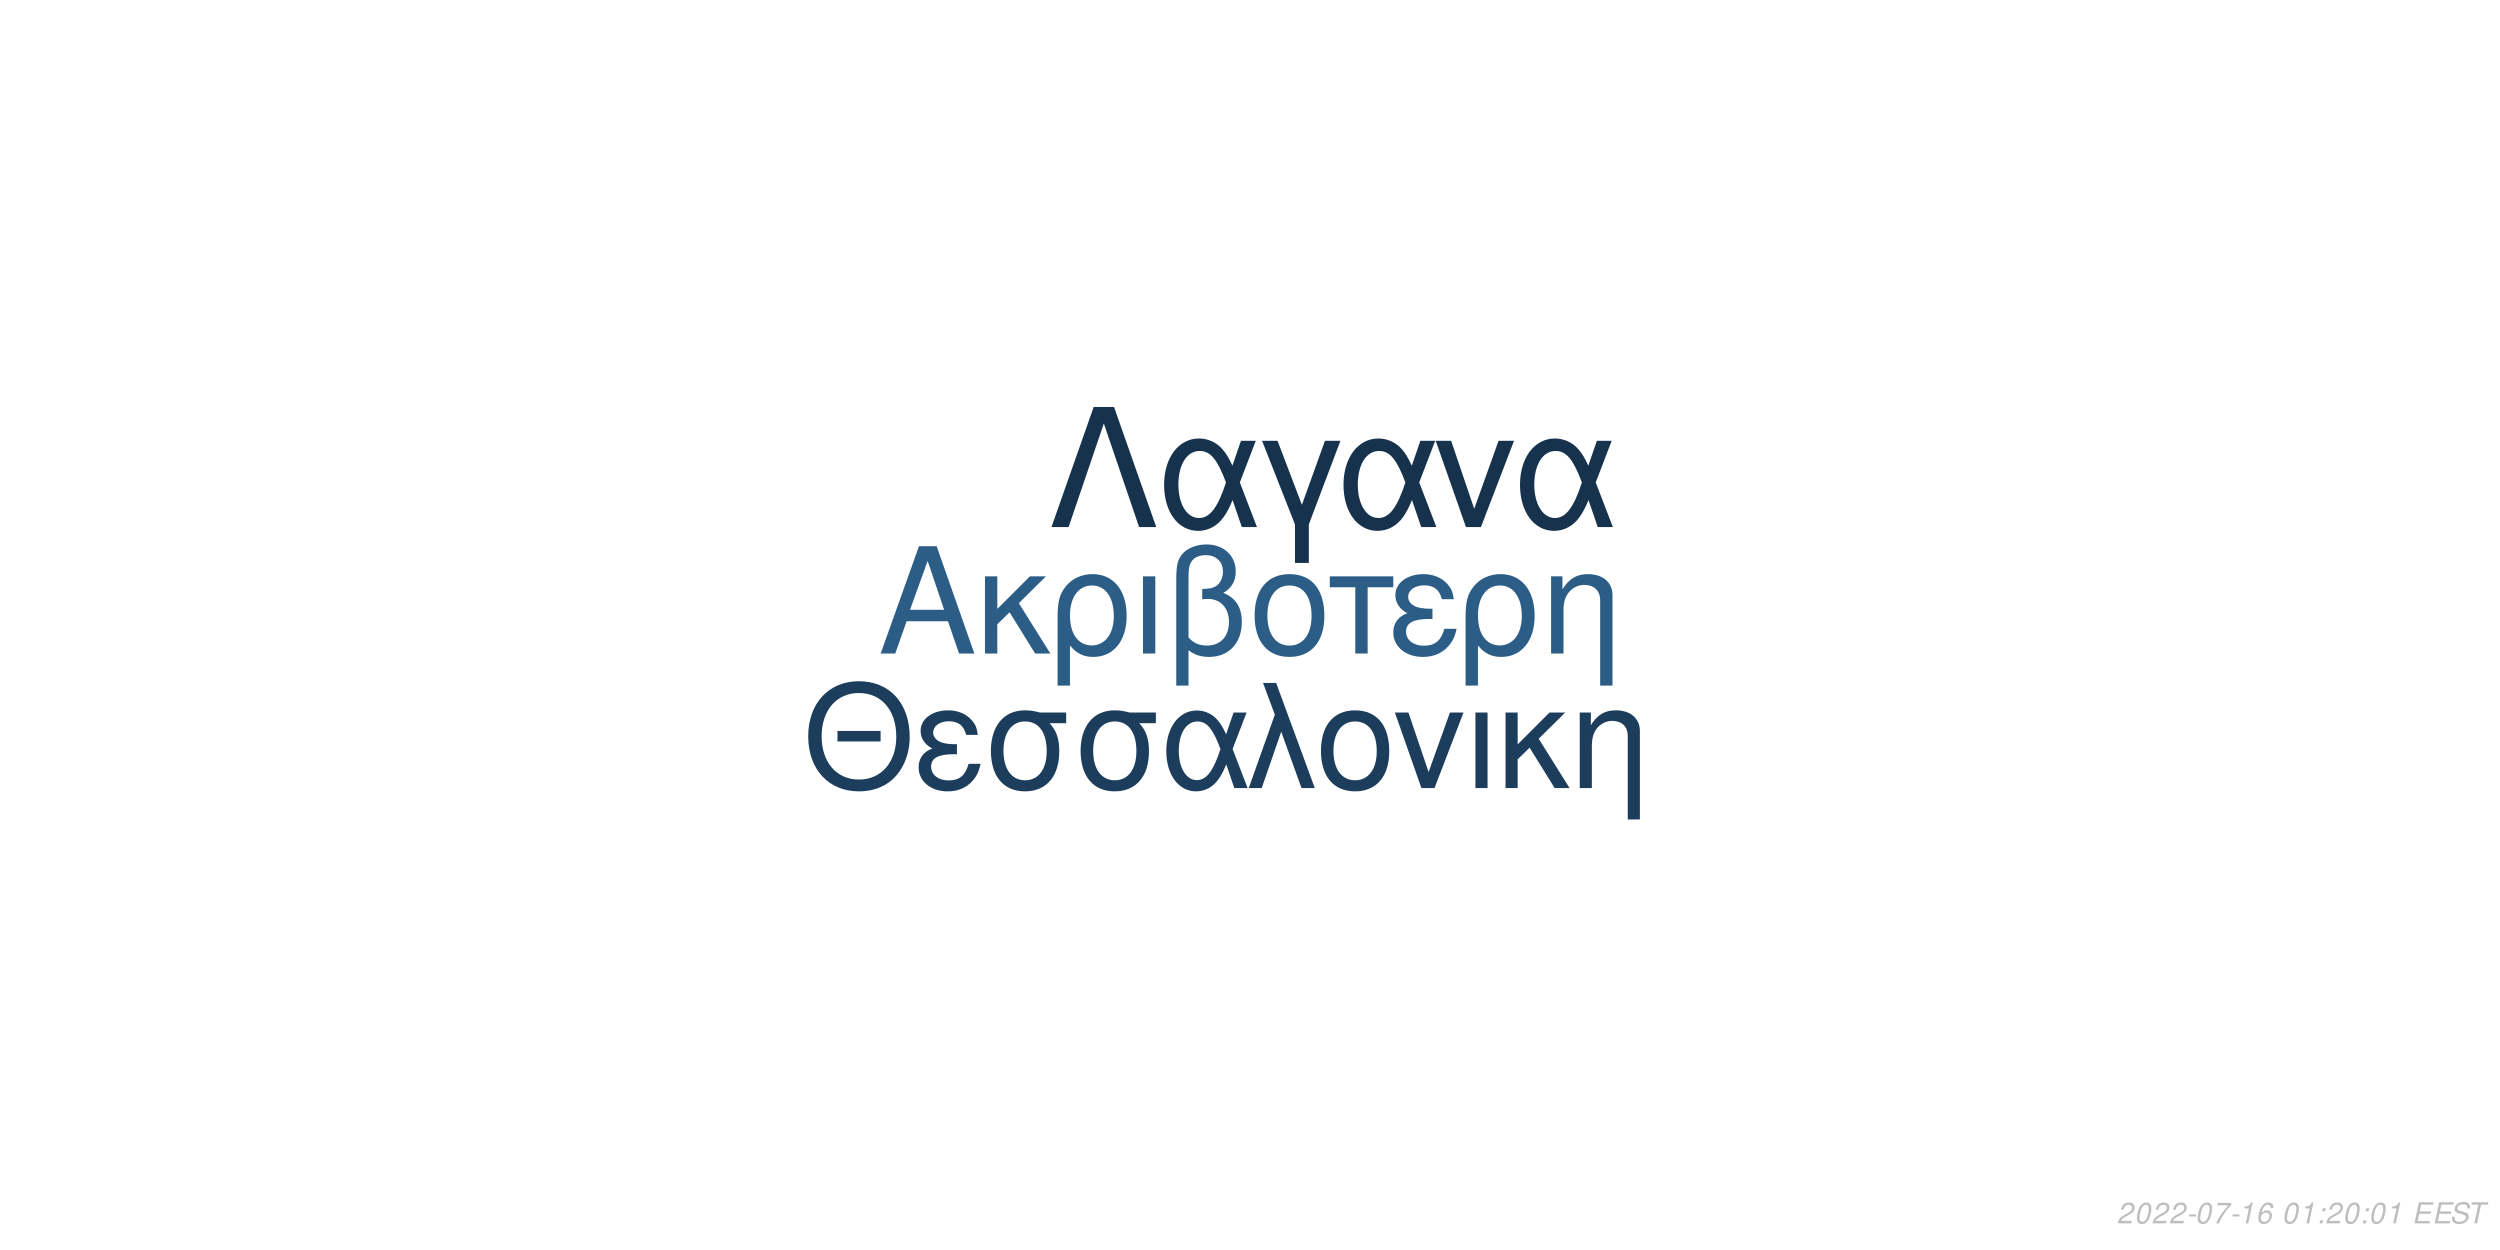
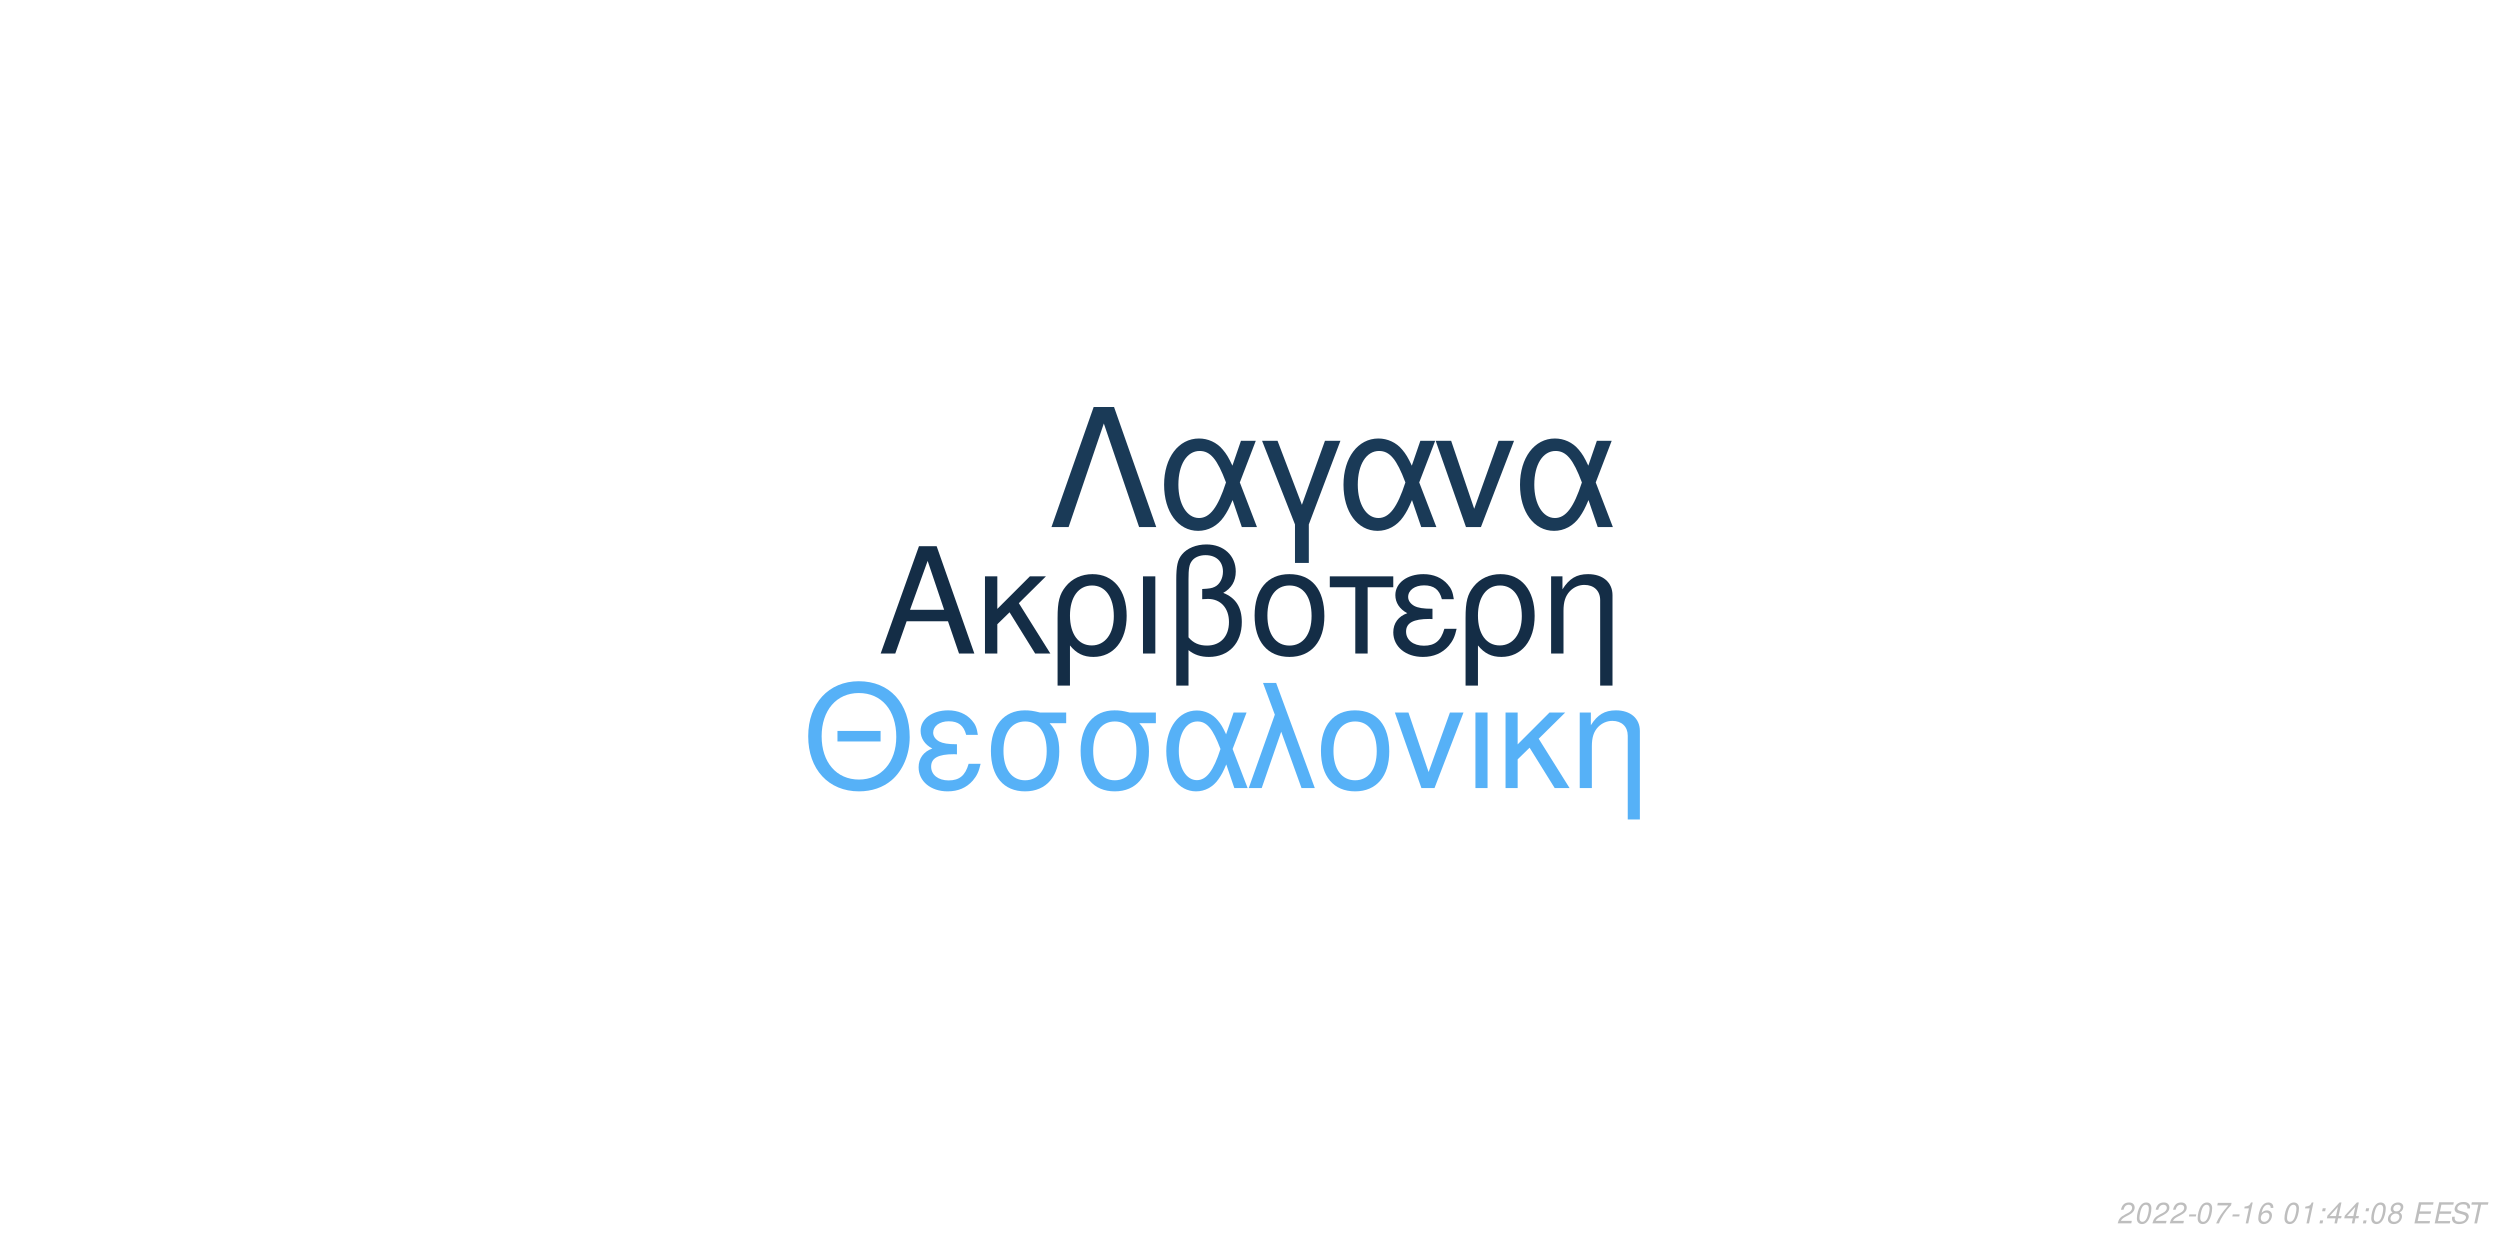
<svg xmlns="http://www.w3.org/2000/svg" xmlns:xlink="http://www.w3.org/1999/xlink" width="864pt" height="432pt" viewBox="0 0 864 432" version="1.1">
  <defs>
    <g>
      <symbol overflow="visible" id="glyph0-0">
        <path style="stroke:none;" d="" />
      </symbol>
      <symbol overflow="visible" id="glyph0-1">
        <path style="stroke:none;" d="M 24.125 -11.141 L 27.938 0 L 33.234 0 L 20.203 -37.094 L 14.094 -37.094 L 0.859 0 L 5.906 0 L 9.828 -11.141 Z M 22.797 -15.109 L 11 -15.109 L 17.094 -32.016 Z M 22.797 -15.109 " />
      </symbol>
      <symbol overflow="visible" id="glyph0-2">
        <path style="stroke:none;" d="M 7.172 -15.422 L 7.172 -26.672 L 2.906 -26.672 L 2.906 0 L 7.172 0 L 7.172 -10.125 L 11.406 -14.25 L 20.25 0 L 25.5 0 L 14.609 -17.406 L 23.969 -26.672 L 18.422 -26.672 Z M 7.172 -15.422 " />
      </symbol>
      <symbol overflow="visible" id="glyph0-3">
        <path style="stroke:none;" d="M 3 11.094 L 7.281 11.094 L 7.281 -2.797 C 9.516 -0.047 11.953 1.172 15.375 1.172 C 22.344 1.172 26.875 -4.422 26.875 -13.031 C 26.875 -21.891 22.297 -27.438 15.062 -27.438 C 11.297 -27.438 7.984 -25.906 5.797 -23.156 C 3.672 -20.516 3 -17.969 3 -12.359 Z M 14.906 -23.516 C 19.547 -23.516 22.438 -19.438 22.438 -12.922 C 22.438 -6.812 19.391 -2.797 14.812 -2.797 C 10.172 -2.797 7.281 -6.766 7.281 -13.125 C 7.281 -19.484 10.234 -23.516 14.906 -23.516 Z M 14.906 -23.516 " />
      </symbol>
      <symbol overflow="visible" id="glyph0-4">
        <path style="stroke:none;" d="M 3.516 0 L 7.781 0 L 7.781 -26.672 L 3.516 -26.672 Z M 3.516 0 " />
      </symbol>
      <symbol overflow="visible" id="glyph0-5">
        <path style="stroke:none;" d="M 4.016 11.094 L 8.25 11.094 L 8.25 -1.172 C 10.172 0.406 12.422 1.172 15.312 1.172 C 22.188 1.172 26.672 -3.609 26.672 -10.891 C 26.672 -15.984 24.578 -19.234 20.25 -20.969 C 23.109 -22.547 24.578 -25.031 24.578 -28.344 C 24.578 -33.844 20.406 -37.703 14.453 -37.703 C 10.938 -37.703 7.734 -36.391 6 -34.25 C 4.484 -32.422 4.016 -30.328 4.016 -25.391 Z M 8.25 -25.656 C 8.25 -29.359 8.5 -30.844 9.469 -32.062 C 10.375 -33.281 12.156 -34 14.094 -34 C 17.812 -34 20.156 -31.812 20.156 -28.297 C 20.156 -25.953 18.984 -23.812 17.297 -23.047 C 16.281 -22.547 15.469 -22.438 12.984 -22.297 L 12.984 -18.781 C 13.734 -18.828 14.344 -18.875 14.969 -18.875 C 19.344 -18.875 22.234 -15.719 22.234 -10.891 C 22.234 -5.906 19.281 -2.75 14.656 -2.75 C 11.953 -2.75 9.922 -3.609 8.25 -5.594 Z M 8.25 -25.656 " />
      </symbol>
      <symbol overflow="visible" id="glyph0-6">
        <path style="stroke:none;" d="M 14.094 -27.438 C 6.562 -27.438 2.094 -22.094 2.094 -13.125 C 2.094 -4.125 6.562 1.172 14.141 1.172 C 21.672 1.172 26.203 -4.172 26.203 -12.922 C 26.203 -22.188 21.828 -27.438 14.094 -27.438 Z M 14.141 -23.516 C 18.938 -23.516 21.781 -19.594 21.781 -12.984 C 21.781 -6.672 18.828 -2.75 14.141 -2.75 C 9.422 -2.75 6.516 -6.672 6.516 -13.125 C 6.516 -19.594 9.422 -23.516 14.141 -23.516 Z M 14.141 -23.516 " />
      </symbol>
      <symbol overflow="visible" id="glyph0-7">
        <path style="stroke:none;" d="M 7.891 0 L 12.156 0 L 12.156 -22.906 L 21.016 -22.906 L 21.016 -26.672 L -0.922 -26.672 L -0.922 -22.906 L 7.891 -22.906 Z M 7.891 0 " />
      </symbol>
      <symbol overflow="visible" id="glyph0-8">
        <path style="stroke:none;" d="M 14.562 -15.469 C 11.344 -15.469 9.562 -15.781 8.297 -16.438 C 6.922 -17.203 6.156 -18.328 6.156 -19.547 C 6.156 -21.891 8.453 -23.562 11.656 -23.562 C 15.062 -23.562 16.953 -22.094 17.812 -18.781 L 21.938 -18.781 C 21.578 -21.266 21.062 -22.5 19.797 -23.922 C 17.812 -26.203 14.906 -27.438 11.453 -27.438 C 5.797 -27.438 1.734 -24.375 1.734 -20.203 C 1.734 -17.609 3.156 -15.375 5.859 -13.938 C 2.797 -12.875 1.016 -10.484 1.016 -7.328 C 1.016 -2.391 5.297 1.172 11.25 1.172 C 14.969 1.172 17.906 -0.109 20.156 -2.641 C 21.578 -4.328 22.297 -5.797 22.906 -8.547 L 18.672 -8.547 C 17.5 -4.422 15.422 -2.703 11.609 -2.703 C 7.938 -2.703 5.438 -4.688 5.438 -7.578 C 5.438 -10.578 7.938 -11.953 13.484 -11.953 C 13.641 -11.953 14.094 -11.953 14.562 -11.906 Z M 14.562 -15.469 " />
      </symbol>
      <symbol overflow="visible" id="glyph0-9">
        <path style="stroke:none;" d="M 3.562 -26.672 L 3.562 0 L 7.844 0 L 7.844 -14.703 C 7.844 -17.906 8.5 -19.891 10.031 -21.531 C 11.406 -22.953 13.188 -23.719 15.062 -23.719 C 18.375 -23.719 20.516 -21.672 20.516 -18.469 L 20.516 11.094 L 24.781 11.094 L 24.781 -20.156 C 24.781 -24.578 21.469 -27.438 16.328 -27.438 C 12.359 -27.438 9.828 -25.906 7.484 -22.188 L 7.484 -26.672 Z M 3.562 -26.672 " />
      </symbol>
      <symbol overflow="visible" id="glyph1-0">
        <path style="stroke:none;" d="" />
      </symbol>
      <symbol overflow="visible" id="glyph1-1">
        <path style="stroke:none;" d="M 26.859 -19.734 L 11.953 -19.734 L 11.953 -16.094 L 26.859 -16.094 Z M 19.328 -36.922 C 8.922 -36.922 1.844 -29.25 1.844 -17.891 C 1.844 -6.484 8.875 1.141 19.391 1.141 C 23.812 1.141 27.703 -0.203 30.641 -2.688 C 34.578 -6.031 36.922 -11.656 36.922 -17.594 C 36.922 -29.297 30 -36.922 19.328 -36.922 Z M 19.328 -32.844 C 27.203 -32.844 32.281 -26.906 32.281 -17.688 C 32.281 -8.922 27.062 -2.938 19.391 -2.938 C 11.609 -2.938 6.484 -8.922 6.484 -17.891 C 6.484 -26.859 11.609 -32.844 19.328 -32.844 Z M 19.328 -32.844 " />
      </symbol>
      <symbol overflow="visible" id="glyph1-2">
        <path style="stroke:none;" d="M 14.25 -15.141 C 11.109 -15.141 9.375 -15.453 8.125 -16.094 C 6.781 -16.844 6.031 -17.938 6.031 -19.141 C 6.031 -21.422 8.266 -23.078 11.406 -23.078 C 14.75 -23.078 16.594 -21.625 17.438 -18.391 L 21.469 -18.391 C 21.125 -20.828 20.625 -22.031 19.391 -23.422 C 17.438 -25.656 14.594 -26.859 11.219 -26.859 C 5.688 -26.859 1.688 -23.875 1.688 -19.781 C 1.688 -17.234 3.094 -15.047 5.734 -13.656 C 2.734 -12.609 1 -10.266 1 -7.172 C 1 -2.344 5.188 1.141 11.016 1.141 C 14.656 1.141 17.547 -0.094 19.734 -2.594 C 21.125 -4.234 21.828 -5.688 22.422 -8.375 L 18.281 -8.375 C 17.141 -4.328 15.094 -2.641 11.359 -2.641 C 7.766 -2.641 5.328 -4.578 5.328 -7.422 C 5.328 -10.359 7.766 -11.703 13.203 -11.703 C 13.359 -11.703 13.797 -11.703 14.25 -11.656 Z M 14.25 -15.141 " />
      </symbol>
      <symbol overflow="visible" id="glyph1-3">
        <path style="stroke:none;" d="M 29 -26.109 L 19.938 -26.109 C 17.594 -26.703 16.438 -26.859 14.703 -26.859 C 7.469 -26.859 2.984 -21.469 2.984 -12.859 C 2.984 -4.031 7.375 1.141 14.797 1.141 C 22.172 1.141 26.609 -4.078 26.609 -12.656 C 26.609 -17.047 25.656 -19.828 23.266 -22.422 L 29 -22.422 Z M 14.797 -23.016 C 19.531 -23.016 22.266 -19.234 22.266 -12.75 C 22.266 -6.531 19.438 -2.688 14.797 -2.688 C 10.172 -2.688 7.328 -6.531 7.328 -12.859 C 7.328 -19.188 10.172 -23.016 14.797 -23.016 Z M 14.797 -23.016 " />
      </symbol>
      <symbol overflow="visible" id="glyph1-4">
        <path style="stroke:none;" d="M 29.344 -26.109 L 24.859 -26.109 L 22.266 -18.578 C 21.125 -21.031 20.484 -22.125 19.328 -23.469 C 17.547 -25.609 14.906 -26.812 12.156 -26.812 C 5.984 -26.812 1.594 -20.984 1.594 -12.812 C 1.594 -4.578 5.828 1.141 11.906 1.141 C 14.953 1.141 17.734 -0.344 19.625 -3.047 C 20.672 -4.531 21.281 -5.688 22.328 -8.172 L 25.109 0 L 29.703 0 L 24.516 -13.5 Z M 20.328 -13.5 C 17.891 -5.922 15.453 -2.734 12.156 -2.734 C 8.516 -2.734 5.922 -6.922 5.922 -12.812 C 5.922 -18.938 8.516 -23.016 12.359 -23.016 C 15.594 -23.016 17.688 -20.531 20.328 -13.5 Z M 20.328 -13.5 " />
      </symbol>
      <symbol overflow="visible" id="glyph1-5">
        <path style="stroke:none;" d="M 1.094 0 L 5.578 0 L 12.312 -19.484 L 19.328 0 L 23.922 0 L 10.562 -36.328 L 6.031 -36.328 L 10.109 -25.359 Z M 1.094 0 " />
      </symbol>
      <symbol overflow="visible" id="glyph1-6">
        <path style="stroke:none;" d="M 13.797 -26.859 C 6.422 -26.859 2.047 -21.625 2.047 -12.859 C 2.047 -4.031 6.422 1.141 13.859 1.141 C 21.234 1.141 25.656 -4.078 25.656 -12.656 C 25.656 -21.719 21.375 -26.859 13.797 -26.859 Z M 13.859 -23.016 C 18.531 -23.016 21.328 -19.188 21.328 -12.703 C 21.328 -6.531 18.438 -2.688 13.859 -2.688 C 9.219 -2.688 6.375 -6.531 6.375 -12.859 C 6.375 -19.188 9.219 -23.016 13.859 -23.016 Z M 13.859 -23.016 " />
      </symbol>
      <symbol overflow="visible" id="glyph1-7">
        <path style="stroke:none;" d="M 14.297 0 L 24.312 -26.109 L 19.625 -26.109 L 12.25 -5.531 L 5.281 -26.109 L 0.594 -26.109 L 9.766 0 Z M 14.297 0 " />
      </symbol>
      <symbol overflow="visible" id="glyph1-8">
        <path style="stroke:none;" d="M 3.438 0 L 7.625 0 L 7.625 -26.109 L 3.438 -26.109 Z M 3.438 0 " />
      </symbol>
      <symbol overflow="visible" id="glyph1-9">
        <path style="stroke:none;" d="M 7.031 -15.094 L 7.031 -26.109 L 2.844 -26.109 L 2.844 0 L 7.031 0 L 7.031 -9.922 L 11.156 -13.953 L 19.828 0 L 24.969 0 L 14.297 -17.047 L 23.469 -26.109 L 18.031 -26.109 Z M 7.031 -15.094 " />
      </symbol>
      <symbol overflow="visible" id="glyph1-10">
        <path style="stroke:none;" d="M 3.484 -26.109 L 3.484 0 L 7.672 0 L 7.672 -14.406 C 7.672 -17.547 8.328 -19.484 9.812 -21.078 C 11.156 -22.469 12.906 -23.219 14.75 -23.219 C 17.984 -23.219 20.078 -21.234 20.078 -18.094 L 20.078 10.859 L 24.266 10.859 L 24.266 -19.734 C 24.266 -24.062 21.031 -26.859 16 -26.859 C 12.109 -26.859 9.609 -25.359 7.328 -21.719 L 7.328 -26.109 Z M 3.484 -26.109 " />
      </symbol>
      <symbol overflow="visible" id="glyph2-0">
        <path style="stroke:none;" d="" />
      </symbol>
      <symbol overflow="visible" id="glyph2-1">
        <path style="stroke:none;" d="M 22.531 -41.484 L 15.484 -41.484 L 0.906 0 L 6.828 0 L 19 -35.797 L 31.188 0 L 37.109 0 Z M 22.531 -41.484 " />
      </symbol>
      <symbol overflow="visible" id="glyph2-2">
        <path style="stroke:none;" d="M 33.516 -29.812 L 28.391 -29.812 L 25.438 -21.219 C 24.125 -24.016 23.391 -25.266 22.078 -26.797 C 20.031 -29.25 17.016 -30.609 13.891 -30.609 C 6.828 -30.609 1.828 -23.953 1.828 -14.625 C 1.828 -5.234 6.656 1.312 13.594 1.312 C 17.078 1.312 20.266 -0.391 22.422 -3.469 C 23.609 -5.172 24.297 -6.484 25.5 -9.328 L 28.688 0 L 33.922 0 L 28 -15.422 Z M 23.219 -15.422 C 20.422 -6.766 17.641 -3.125 13.891 -3.125 C 9.734 -3.125 6.766 -7.906 6.766 -14.625 C 6.766 -21.625 9.734 -26.297 14.109 -26.297 C 17.812 -26.297 20.203 -23.453 23.219 -15.422 Z M 23.219 -15.422 " />
      </symbol>
      <symbol overflow="visible" id="glyph2-3">
        <path style="stroke:none;" d="M 12.062 12.406 L 16.844 12.406 L 16.844 -0.906 L 27.766 -29.812 L 22.422 -29.812 L 14.453 -7.688 L 6.031 -29.812 L 0.688 -29.812 L 12.062 -0.906 Z M 12.062 12.406 " />
      </symbol>
      <symbol overflow="visible" id="glyph2-4">
        <path style="stroke:none;" d="M 16.328 0 L 27.766 -29.812 L 22.422 -29.812 L 14 -6.312 L 6.031 -29.812 L 0.688 -29.812 L 11.156 0 Z M 16.328 0 " />
      </symbol>
      <symbol overflow="visible" id="glyph3-0">
        <path style="stroke:none;" d="" />
      </symbol>
      <symbol overflow="visible" id="glyph3-1">
        <path style="stroke:none;" d="M 5.234 -0.875 L 1.469 -0.875 C 1.641 -1.375 2.203 -1.891 3.109 -2.344 L 4.234 -2.938 C 5.562 -3.625 6.219 -4.469 6.219 -5.484 C 6.219 -5.938 6.062 -6.359 5.797 -6.656 C 5.469 -7.047 4.984 -7.234 4.312 -7.234 C 2.766 -7.234 1.891 -6.453 1.484 -4.734 L 2.375 -4.734 C 2.484 -5.188 2.609 -5.484 2.797 -5.75 C 3.094 -6.203 3.609 -6.453 4.188 -6.453 C 4.891 -6.453 5.344 -6.031 5.344 -5.375 C 5.344 -4.703 4.859 -4.094 4.016 -3.656 L 2.984 -3.125 C 1.234 -2.188 0.797 -1.656 0.344 -0.016 L 5.047 -0.016 Z M 5.234 -0.875 " />
      </symbol>
      <symbol overflow="visible" id="glyph3-2">
        <path style="stroke:none;" d="M 4.203 -7.234 C 3.375 -7.234 2.688 -6.812 2.125 -5.984 C 1.484 -5.047 0.984 -3.188 0.984 -1.734 C 0.984 -1.109 1.172 -0.562 1.484 -0.266 C 1.797 0.047 2.281 0.234 2.766 0.234 C 3.625 0.234 4.281 -0.156 4.859 -1.016 C 5.516 -1.953 6 -3.797 6 -5.266 C 6 -6.5 5.328 -7.234 4.203 -7.234 Z M 4.094 -6.453 C 4.734 -6.453 5.125 -5.984 5.125 -5.156 C 5.125 -4.203 4.781 -2.625 4.406 -1.812 C 3.984 -0.938 3.516 -0.547 2.875 -0.547 C 2.25 -0.547 1.875 -1.031 1.875 -1.828 C 1.875 -2.797 2.203 -4.344 2.594 -5.203 C 2.984 -6.047 3.453 -6.453 4.094 -6.453 Z M 4.094 -6.453 " />
      </symbol>
      <symbol overflow="visible" id="glyph3-3">
        <path style="stroke:none;" d="M 3.516 -3.125 L 1.125 -3.125 L 0.969 -2.406 L 3.359 -2.406 Z M 3.516 -3.125 " />
      </symbol>
      <symbol overflow="visible" id="glyph3-4">
        <path style="stroke:none;" d="M 6.703 -7.094 L 1.953 -7.094 L 1.766 -6.219 L 5.594 -6.219 C 3.344 -3.688 2.266 -2.109 1.375 0 L 2.344 0 C 3.031 -1.906 4.828 -4.594 6.547 -6.281 Z M 6.703 -7.094 " />
      </symbol>
      <symbol overflow="visible" id="glyph3-5">
        <path style="stroke:none;" d="M 3.703 -5.188 L 2.594 0 L 3.469 0 L 5.016 -7.234 L 4.438 -7.234 C 3.906 -6.156 3.688 -6.016 2.234 -5.812 L 2.109 -5.188 Z M 3.703 -5.188 " />
      </symbol>
      <symbol overflow="visible" id="glyph3-6">
        <path style="stroke:none;" d="M 6.125 -5.344 L 6.141 -5.625 C 6.141 -6.609 5.453 -7.234 4.391 -7.234 C 3.438 -7.234 2.641 -6.719 2.016 -5.703 C 1.422 -4.781 0.938 -2.953 0.938 -1.688 C 0.938 -0.516 1.688 0.234 2.859 0.234 C 3.703 0.234 4.438 -0.156 5 -0.875 C 5.406 -1.422 5.672 -2.156 5.672 -2.766 C 5.672 -3.812 4.969 -4.5 3.906 -4.5 C 3.234 -4.5 2.672 -4.234 2.094 -3.625 C 2.406 -5.375 3.234 -6.453 4.25 -6.453 C 4.703 -6.453 5.062 -6.234 5.172 -5.844 C 5.203 -5.719 5.234 -5.578 5.25 -5.344 Z M 3.656 -3.734 C 4.344 -3.734 4.797 -3.281 4.797 -2.625 C 4.797 -1.469 3.984 -0.547 2.984 -0.547 C 2.297 -0.547 1.812 -1.047 1.812 -1.766 C 1.812 -2.859 2.625 -3.734 3.656 -3.734 Z M 3.656 -3.734 " />
      </symbol>
      <symbol overflow="visible" id="glyph3-7">
        <path style="stroke:none;" d="" />
      </symbol>
      <symbol overflow="visible" id="glyph3-8">
        <path style="stroke:none;" d="M 2.359 -1.031 L 1.312 -1.031 L 1.094 0 L 2.141 0 Z M 3.266 -5.234 L 2.219 -5.234 L 2 -4.203 L 3.047 -4.203 Z M 3.266 -5.234 " />
      </symbol>
      <symbol overflow="visible" id="glyph3-9">
+         <path style="stroke:none;" d="M 3.625 -1.75 L 3.266 0 L 4.141 0 L 4.516 -1.75 L 5.562 -1.75 L 5.734 -2.531 L 4.688 -2.531 L 5.688 -7.234 L 5.016 -7.234 L 0.844 -2.672 L 0.641 -1.75 Z M 3.797 -2.531 L 1.594 -2.531 L 4.469 -5.703 Z M 3.797 -2.531 " />
+       </symbol>
+       <symbol overflow="visible" id="glyph3-10">
+         <path style="stroke:none;" d="M 4.766 -3.797 C 5.078 -3.969 5.234 -4.078 5.438 -4.234 C 5.812 -4.594 6.062 -5.172 6.062 -5.734 C 6.062 -6.625 5.344 -7.234 4.266 -7.234 C 2.812 -7.234 1.703 -6.219 1.703 -4.875 C 1.703 -4.406 1.875 -4.125 2.359 -3.812 C 1.297 -3.312 0.75 -2.516 0.75 -1.469 C 0.75 -0.438 1.547 0.234 2.812 0.234 C 3.656 0.234 4.359 -0.094 4.938 -0.734 C 5.359 -1.234 5.609 -1.859 5.609 -2.438 C 5.609 -3.047 5.312 -3.516 4.766 -3.797 Z M 4.109 -6.453 C 4.797 -6.453 5.188 -6.125 5.188 -5.578 C 5.188 -5.266 5.062 -4.922 4.859 -4.672 C 4.562 -4.312 4.188 -4.156 3.656 -4.156 C 2.984 -4.156 2.594 -4.453 2.594 -4.984 C 2.594 -5.859 3.203 -6.453 4.109 -6.453 Z M 3.453 -3.406 C 4.234 -3.406 4.734 -2.984 4.734 -2.312 C 4.734 -1.312 3.922 -0.547 2.875 -0.547 C 2.125 -0.547 1.625 -0.969 1.625 -1.625 C 1.625 -2.609 2.438 -3.406 3.453 -3.406 Z M 3.453 -3.406 " />
+       </symbol>
+       <symbol overflow="visible" id="glyph3-11">
        <path style="stroke:none;" d="M 2.547 -3.312 L 6.5 -3.312 L 6.688 -4.141 L 2.719 -4.141 L 3.219 -6.469 L 7.344 -6.469 L 7.516 -7.297 L 2.453 -7.297 L 0.906 0 L 6.125 0 L 6.297 -0.812 L 2.016 -0.812 Z M 2.547 -3.312 " />
      </symbol>
-       <symbol overflow="visible" id="glyph3-10">
+       <symbol overflow="visible" id="glyph3-12">
        <path style="stroke:none;" d="M 7.062 -5.156 C 7.125 -5.438 7.141 -5.562 7.141 -5.703 C 7.141 -6.156 6.938 -6.594 6.594 -6.891 C 6.188 -7.25 5.656 -7.406 4.875 -7.406 C 3.844 -7.406 3.047 -7.125 2.5 -6.562 C 2.094 -6.141 1.781 -5.438 1.781 -4.922 C 1.781 -4.297 2.219 -3.766 2.891 -3.562 L 4.594 -3.094 C 5.406 -2.859 5.734 -2.578 5.734 -2.094 C 5.734 -1.781 5.547 -1.406 5.266 -1.141 C 4.844 -0.766 4.266 -0.578 3.453 -0.578 C 2.328 -0.578 1.812 -0.984 1.812 -1.906 C 1.812 -2.047 1.812 -2.125 1.844 -2.312 L 0.984 -2.312 C 0.906 -2.062 0.891 -1.906 0.891 -1.688 C 0.891 -0.484 1.797 0.234 3.297 0.234 C 4.359 0.234 5.234 -0.062 5.812 -0.609 C 6.344 -1.078 6.688 -1.797 6.688 -2.375 C 6.688 -2.641 6.609 -2.906 6.453 -3.156 C 6.234 -3.5 5.938 -3.703 5.469 -3.828 L 3.75 -4.312 C 2.984 -4.547 2.734 -4.734 2.734 -5.188 C 2.734 -5.547 2.875 -5.844 3.188 -6.109 C 3.547 -6.438 4.031 -6.594 4.703 -6.594 C 5.266 -6.594 5.688 -6.484 5.906 -6.297 C 6.094 -6.125 6.219 -5.797 6.219 -5.516 C 6.219 -5.422 6.203 -5.344 6.188 -5.156 Z M 7.062 -5.156 " />
      </symbol>
-       <symbol overflow="visible" id="glyph3-11">
+       <symbol overflow="visible" id="glyph3-13">
        <path style="stroke:none;" d="M 4.938 -6.469 L 7.312 -6.469 L 7.484 -7.297 L 1.75 -7.297 L 1.578 -6.469 L 3.984 -6.469 L 2.609 0 L 3.547 0 Z M 4.938 -6.469 " />
      </symbol>
    </g>
  </defs>
  <g id="surface1">
    <rect x="0" y="0" width="864" height="432" style="fill:rgb(100%,100%,100%);fill-opacity:1;stroke:none;" />
-     <g style="fill:rgb(17.255%,36.471%,52.549%);fill-opacity:1;">
+     <g style="fill:rgb(7.843%,17.647%,27.451%);fill-opacity:1;">
      <use xlink:href="#glyph0-1" x="303.5" y="225.861" />
      <use xlink:href="#glyph0-2" x="337.5" y="225.861" />
      <use xlink:href="#glyph0-3" x="362.5" y="225.861" />
      <use xlink:href="#glyph0-4" x="391.5" y="225.861" />
      <use xlink:href="#glyph0-5" x="402.5" y="225.861" />
      <use xlink:href="#glyph0-6" x="431.5" y="225.861" />
      <use xlink:href="#glyph0-7" x="460.5" y="225.861" />
      <use xlink:href="#glyph0-8" x="480.5" y="225.861" />
      <use xlink:href="#glyph0-3" x="503.5" y="225.861" />
      <use xlink:href="#glyph0-9" x="532.5" y="225.861" />
    </g>
-     <g style="fill:rgb(10.98%,23.922%,36.078%);fill-opacity:1;">
+     <g style="fill:rgb(33.725%,69.412%,96.863%);fill-opacity:1;">
      <use xlink:href="#glyph1-1" x="277.473" y="272.354" />
      <use xlink:href="#glyph1-2" x="316.473" y="272.354" />
      <use xlink:href="#glyph1-3" x="339.473" y="272.354" />
      <use xlink:href="#glyph1-3" x="370.473" y="272.354" />
      <use xlink:href="#glyph1-4" x="401.473" y="272.354" />
      <use xlink:href="#glyph1-5" x="430.473" y="272.354" />
      <use xlink:href="#glyph1-6" x="454.473" y="272.354" />
      <use xlink:href="#glyph1-7" x="481.473" y="272.354" />
      <use xlink:href="#glyph1-8" x="506.473" y="272.354" />
      <use xlink:href="#glyph1-9" x="517.473" y="272.354" />
      <use xlink:href="#glyph1-10" x="542.473" y="272.354" />
    </g>
-     <g style="fill:rgb(8.627%,19.608%,29.804%);fill-opacity:1;">
+     <g style="fill:rgb(10.196%,22.745%,34.118%);fill-opacity:1;">
      <use xlink:href="#glyph2-1" x="362.484" y="182.152" />
      <use xlink:href="#glyph2-2" x="400.484" y="182.152" />
      <use xlink:href="#glyph2-3" x="435.484" y="182.152" />
      <use xlink:href="#glyph2-2" x="462.484" y="182.152" />
      <use xlink:href="#glyph2-4" x="495.484" y="182.152" />
      <use xlink:href="#glyph2-2" x="523.484" y="182.152" />
    </g>
    <g style="fill:rgb(74.51%,74.51%,74.51%);fill-opacity:1;">
      <use xlink:href="#glyph3-1" x="731.52" y="422.81" />
      <use xlink:href="#glyph3-2" x="737.52" y="422.81" />
      <use xlink:href="#glyph3-1" x="743.52" y="422.81" />
      <use xlink:href="#glyph3-1" x="749.52" y="422.81" />
      <use xlink:href="#glyph3-3" x="755.52" y="422.81" />
      <use xlink:href="#glyph3-2" x="758.52" y="422.81" />
      <use xlink:href="#glyph3-4" x="764.52" y="422.81" />
      <use xlink:href="#glyph3-3" x="770.52" y="422.81" />
      <use xlink:href="#glyph3-5" x="773.52" y="422.81" />
      <use xlink:href="#glyph3-6" x="779.52" y="422.81" />
      <use xlink:href="#glyph3-7" x="785.52" y="422.81" />
      <use xlink:href="#glyph3-2" x="788.52" y="422.81" />
      <use xlink:href="#glyph3-5" x="794.52" y="422.81" />
      <use xlink:href="#glyph3-8" x="800.52" y="422.81" />
-       <use xlink:href="#glyph3-1" x="803.52" y="422.81" />
-       <use xlink:href="#glyph3-2" x="809.52" y="422.81" />
+       <use xlink:href="#glyph3-9" x="803.52" y="422.81" />
+       <use xlink:href="#glyph3-9" x="809.52" y="422.81" />
      <use xlink:href="#glyph3-8" x="815.52" y="422.81" />
      <use xlink:href="#glyph3-2" x="818.52" y="422.81" />
-       <use xlink:href="#glyph3-5" x="824.52" y="422.81" />
+       <use xlink:href="#glyph3-10" x="824.52" y="422.81" />
      <use xlink:href="#glyph3-7" x="830.52" y="422.81" />
-       <use xlink:href="#glyph3-9" x="833.52" y="422.81" />
-       <use xlink:href="#glyph3-9" x="840.52" y="422.81" />
-       <use xlink:href="#glyph3-10" x="846.52" y="422.81" />
-       <use xlink:href="#glyph3-11" x="852.52" y="422.81" />
+       <use xlink:href="#glyph3-11" x="833.52" y="422.81" />
+       <use xlink:href="#glyph3-11" x="840.52" y="422.81" />
+       <use xlink:href="#glyph3-12" x="846.52" y="422.81" />
+       <use xlink:href="#glyph3-13" x="852.52" y="422.81" />
    </g>
  </g>
</svg>
